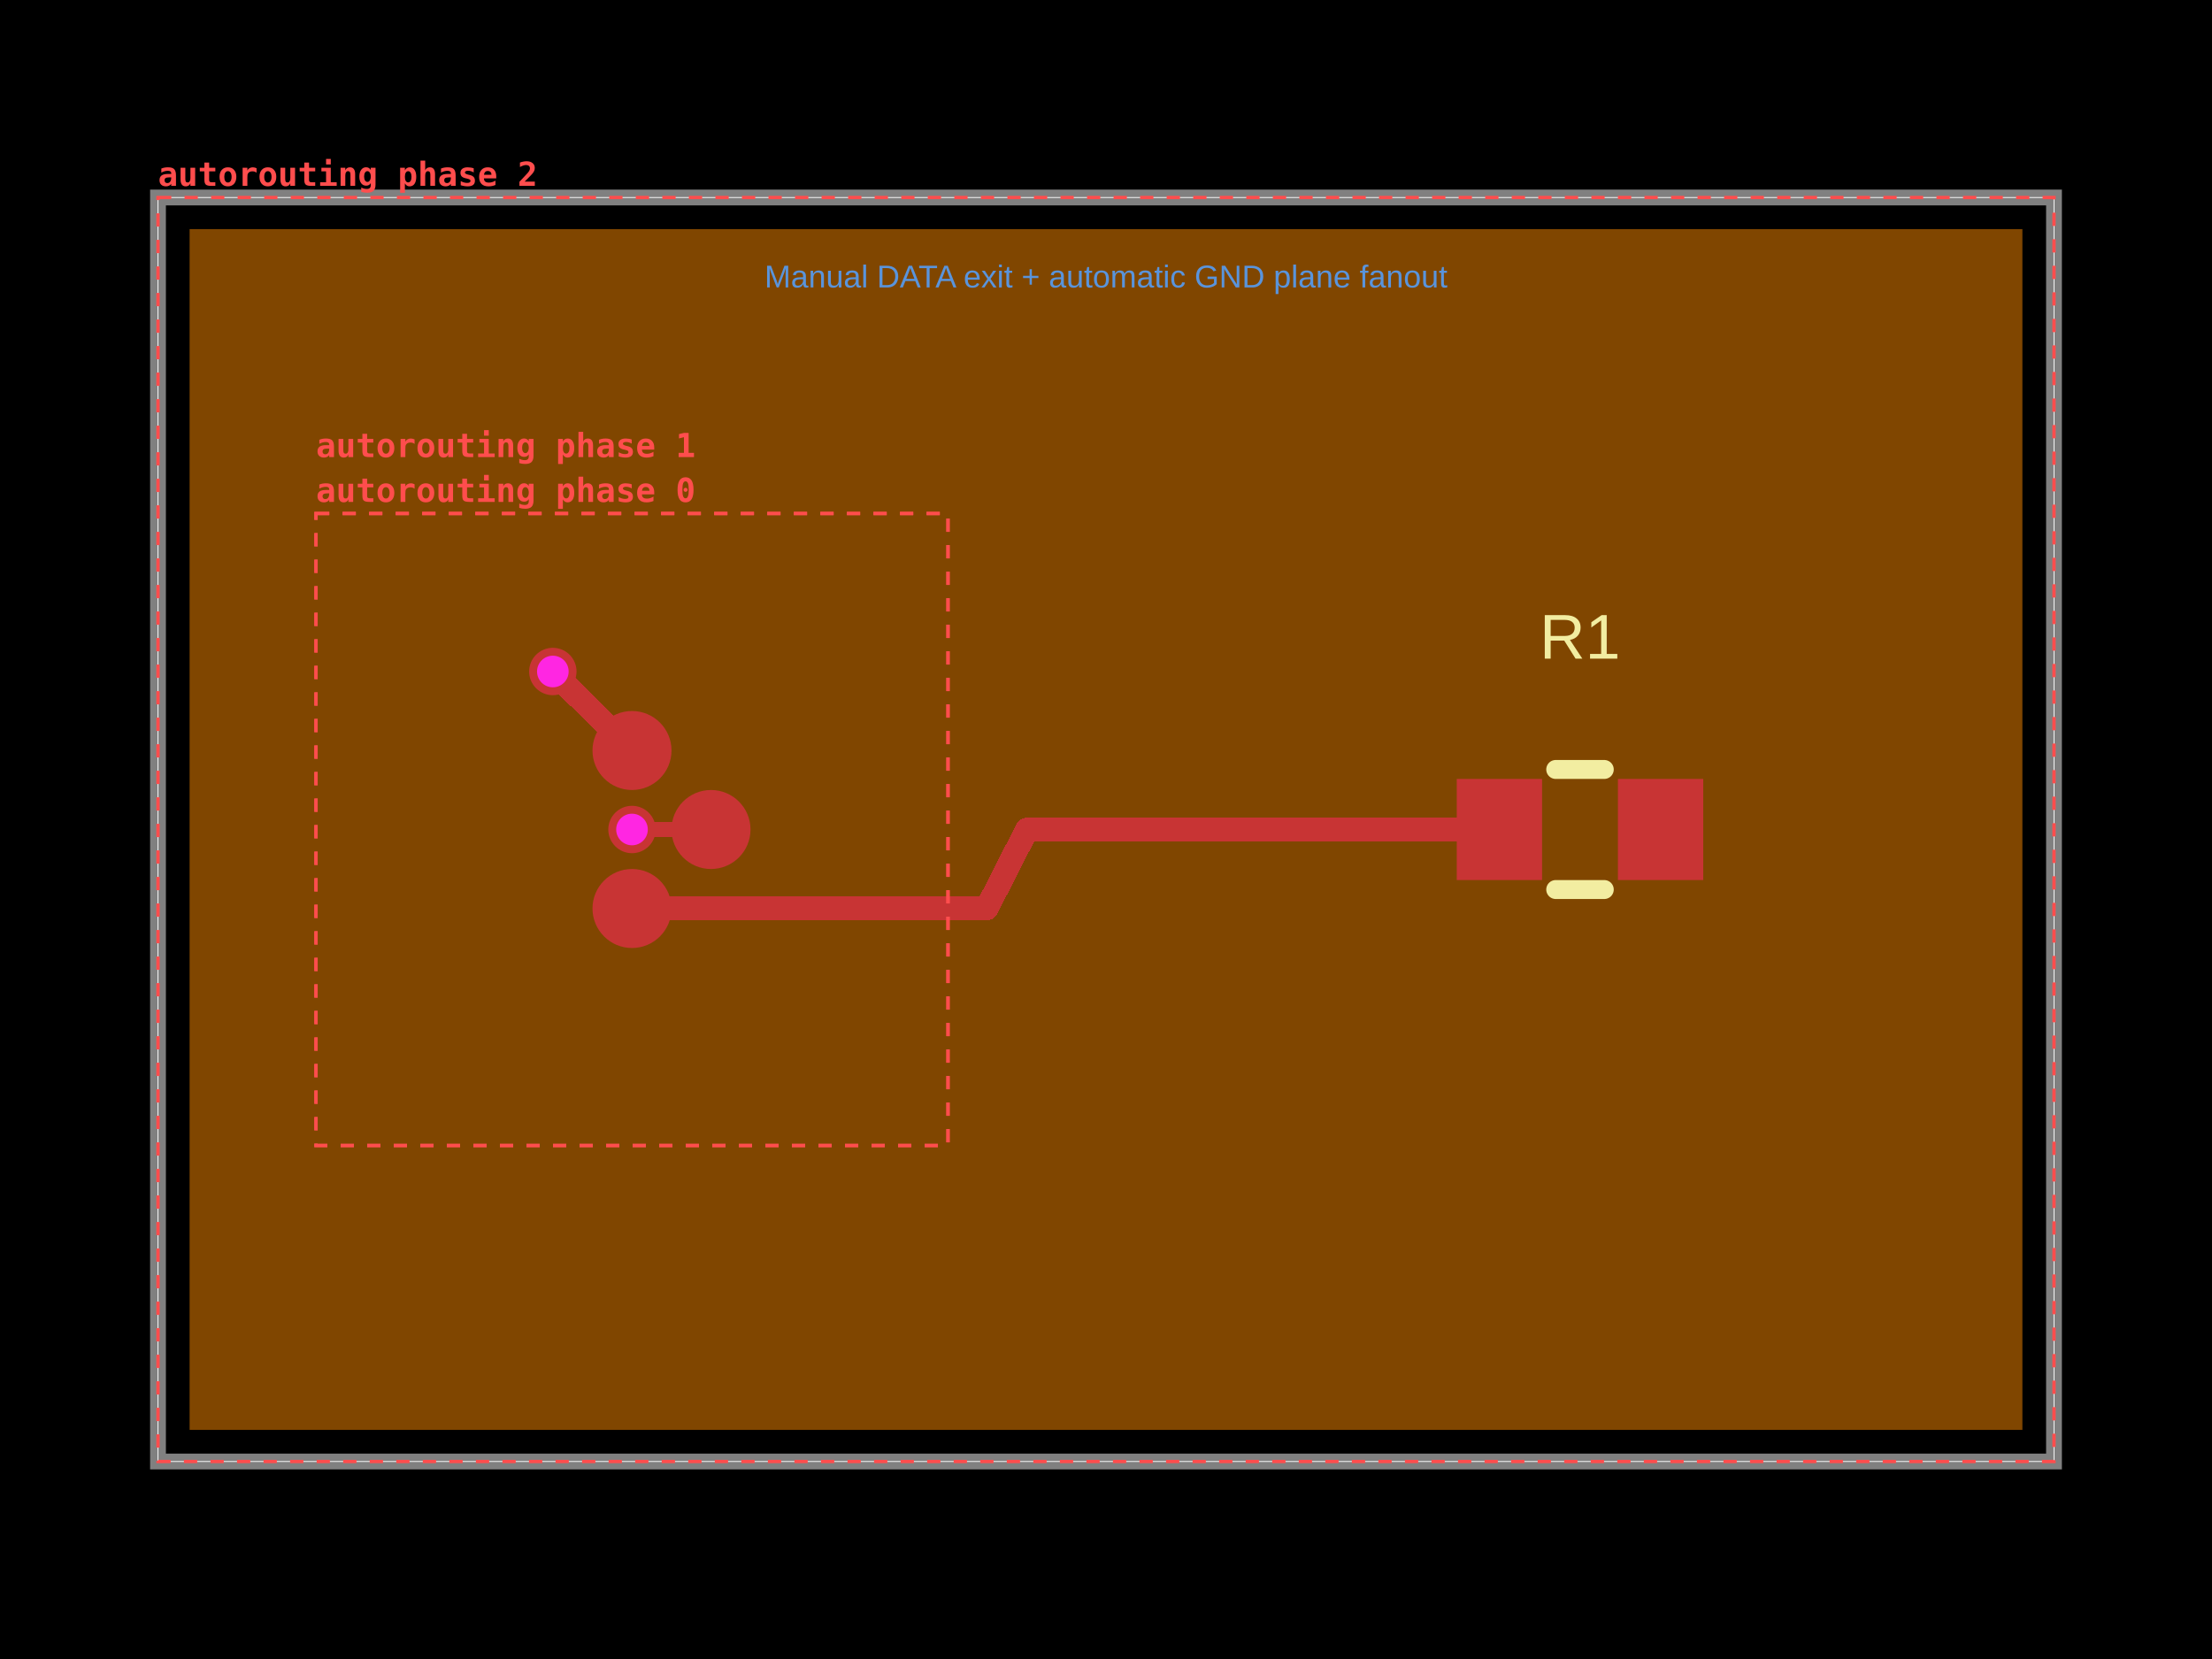
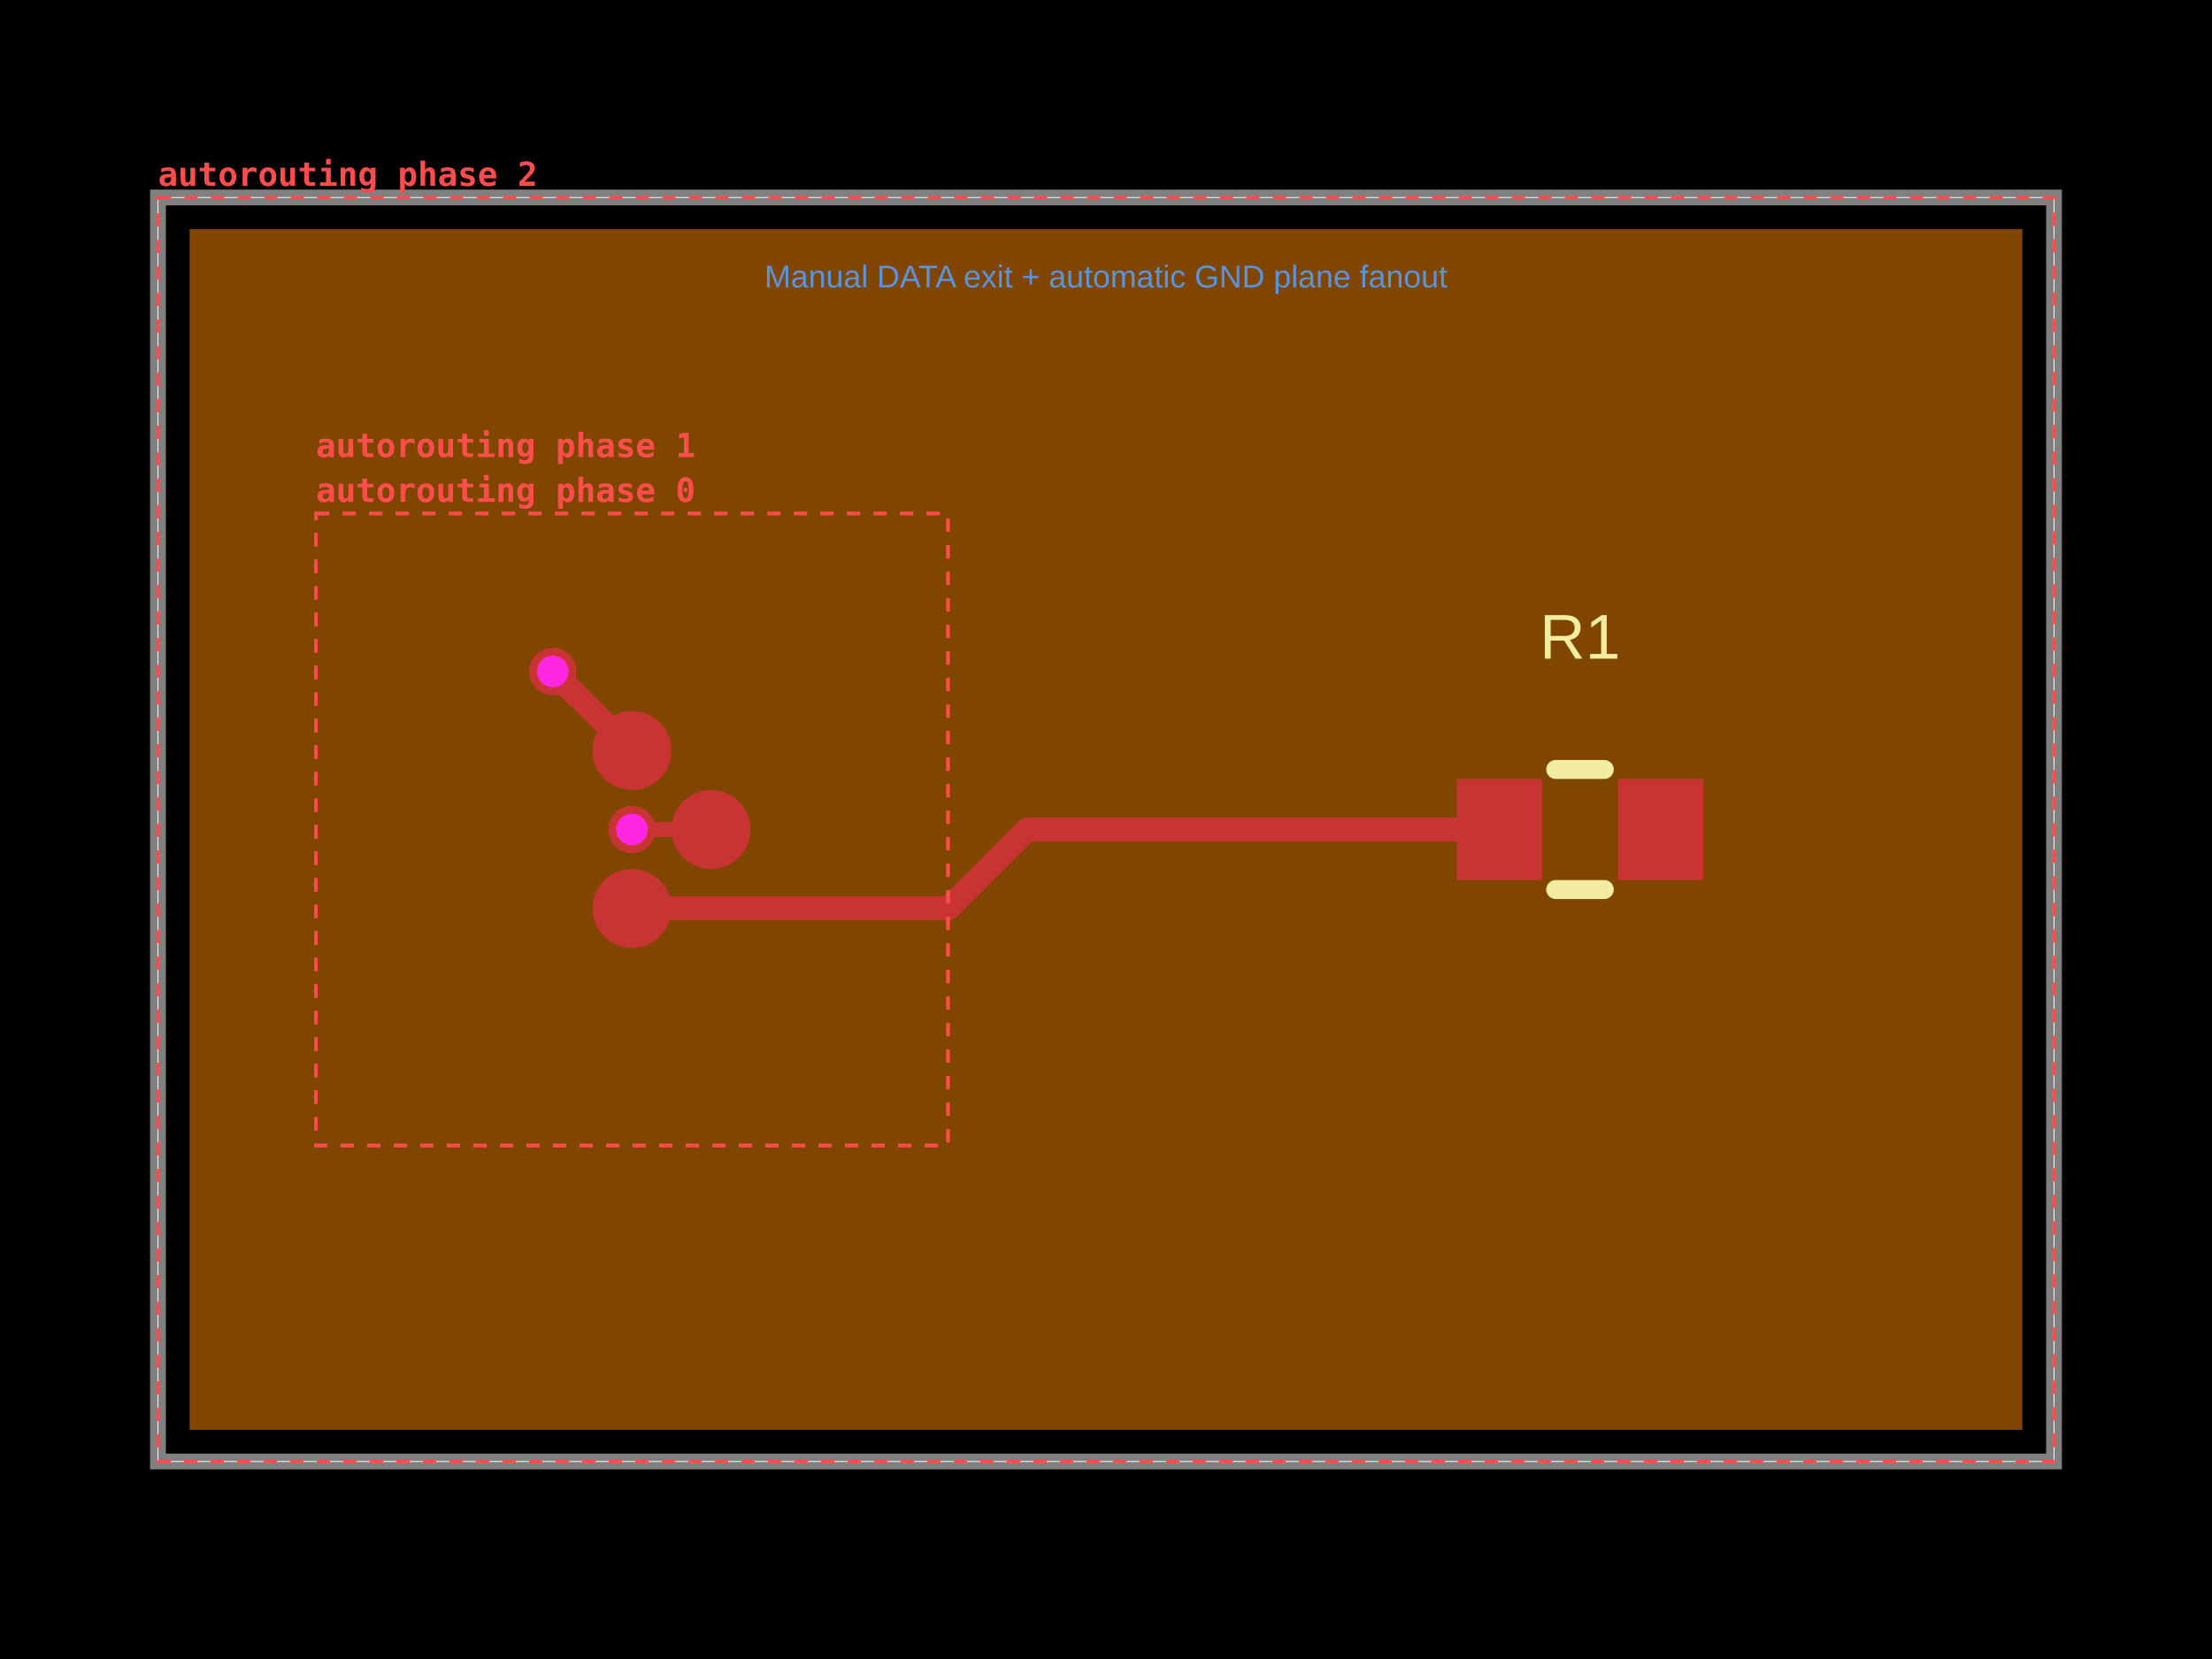
- <svg xmlns="http://www.w3.org/2000/svg" width="800" height="600" data-software-used-string="@tscircuit/core@0.0.1731">
+ <svg xmlns="http://www.w3.org/2000/svg" width="800" height="600" data-software-used-string="@tscircuit/core@0.0.1738">
  <style />
  <rect class="boundary" x="0" y="0" fill="#000" width="800" height="600" data-type="pcb_background" data-pcb-layer="global" />
  <rect class="pcb-boundary" fill="none" stroke="#fff" stroke-width="0.3" x="57.143" y="71.429" width="685.714" height="457.143" data-type="pcb_boundary" data-pcb-layer="global" />
  <path class="pcb-board" d="M 57.143 528.571 L 742.857 528.571 L 742.857 71.429 L 57.143 71.429 Z" fill="none" stroke="rgba(255, 255, 255, 0.5)" stroke-width="5.714" data-type="pcb_board" data-pcb-layer="board" />
  <path class="pcb-copper-pour pcb-copper-pour-brep" d="M 68.571 517.143 L 68.571 82.857 L 731.429 82.857 L 731.429 517.143 L 68.571 517.143 Z" fill-rule="evenodd" fill="rgb(255, 140, 0)" fill-opacity="0.5" data-type="pcb_copper_pour" data-pcb-layer="inner1" />
  <circle class="pcb-pad" fill="rgb(200, 52, 52)" cx="228.571" cy="271.429" r="14.286" data-type="pcb_smtpad" data-pcb-layer="top" data-pad-name="U1.pin1" data-pad-net-name="GND" />
  <circle class="pcb-pad" fill="rgb(200, 52, 52)" cx="228.571" cy="328.571" r="14.286" data-type="pcb_smtpad" data-pcb-layer="top" data-pad-name="U1.pin2" />
  <circle class="pcb-pad" fill="rgb(200, 52, 52)" cx="257.143" cy="300" r="14.286" data-type="pcb_smtpad" data-pcb-layer="top" data-pad-name="U1.pin3" data-pad-net-name="GND" />
  <rect class="pcb-pad" fill="rgb(200, 52, 52)" x="526.857" y="281.714" width="30.857" height="36.571" data-type="pcb_smtpad" data-pcb-layer="top" data-pad-name="R1.pin1" />
  <rect class="pcb-pad" fill="rgb(200, 52, 52)" x="585.143" y="281.714" width="30.857" height="36.571" data-type="pcb_smtpad" data-pcb-layer="top" data-pad-name="R1.pin2" />
  <path class="pcb-trace" stroke="rgb(200, 52, 52)" fill="none" d="M 257.143 300 L 228.571 300" stroke-width="5.714" stroke-linecap="round" stroke-linejoin="round" shape-rendering="crispEdges" data-type="pcb_trace" data-pcb-layer="top" />
  <path class="pcb-trace" stroke="rgb(200, 52, 52)" fill="none" d="M 228.571 328.571 L 342.857 328.571" stroke-width="8.571" stroke-linecap="round" stroke-linejoin="round" shape-rendering="crispEdges" data-type="pcb_trace" data-pcb-layer="top" />
  <path class="pcb-trace" stroke="rgb(200, 52, 52)" fill="none" d="M 228.571 271.429 L 199.943 242.857" stroke-width="8.571" stroke-linecap="round" stroke-linejoin="round" shape-rendering="crispEdges" data-type="pcb_trace" data-pcb-layer="top" />
-   <path class="pcb-trace" stroke="rgb(200, 52, 52)" fill="none" d="M 342.857 328.571 L 356.857 328.571" stroke-width="8.571" stroke-linecap="round" stroke-linejoin="round" shape-rendering="crispEdges" data-type="pcb_trace" data-pcb-layer="top" />
-   <path class="pcb-trace" stroke="rgb(200, 52, 52)" fill="none" d="M 356.857 328.571 L 371.429 300" stroke-width="8.571" stroke-linecap="round" stroke-linejoin="round" shape-rendering="crispEdges" data-type="pcb_trace" data-pcb-layer="top" />
+   <path class="pcb-trace" stroke="rgb(200, 52, 52)" fill="none" d="M 342.857 328.571 L 371.429 300" stroke-width="8.571" stroke-linecap="round" stroke-linejoin="round" shape-rendering="crispEdges" data-type="pcb_trace" data-pcb-layer="top" />
  <path class="pcb-trace" stroke="rgb(200, 52, 52)" fill="none" d="M 371.429 300 L 542.286 300" stroke-width="8.571" stroke-linecap="round" stroke-linejoin="round" shape-rendering="crispEdges" data-type="pcb_trace" data-pcb-layer="top" />
  <path class="pcb-silkscreen pcb-silkscreen-top" d="M 562.649 278.286 L 580.208 278.286" fill="none" stroke="#f2eda1" stroke-width="6.857" stroke-linecap="round" stroke-linejoin="round" data-pcb-component-id="pcb_component_1" data-pcb-silkscreen-path-id="pcb_silkscreen_path_0" data-type="pcb_silkscreen_path" data-pcb-layer="top" />
  <path class="pcb-silkscreen pcb-silkscreen-top" d="M 562.649 321.714 L 580.208 321.714" fill="none" stroke="#f2eda1" stroke-width="6.857" stroke-linecap="round" stroke-linejoin="round" data-pcb-component-id="pcb_component_1" data-pcb-silkscreen-path-id="pcb_silkscreen_path_1" data-type="pcb_silkscreen_path" data-pcb-layer="top" />
  <text x="0" y="0" dx="0" dy="0" fill="#f2eda1" font-family="Arial, sans-serif" font-size="22.857" text-anchor="middle" dominant-baseline="central" transform="matrix(1,0,0,1,571.4286,230.2857)" class="pcb-silkscreen-text pcb-silkscreen-top" data-pcb-silkscreen-text-id="pcb_silkscreen_text_0" stroke="none" data-type="pcb_silkscreen_text" data-pcb-layer="top">R1</text>
  <g data-type="pcb_via" data-pcb-layer="through">
    <circle class="pcb-hole-outer" fill="rgb(200, 52, 52)" cx="228.571" cy="300" r="8.571" data-type="pcb_via" data-pcb-layer="top" />
    <circle class="pcb-hole-inner" fill="#FF26E2" cx="228.571" cy="300" r="5.714" data-type="pcb_via" data-pcb-layer="drill" />
  </g>
  <g data-type="pcb_via" data-pcb-layer="through">
    <circle class="pcb-hole-outer" fill="rgb(200, 52, 52)" cx="199.943" cy="242.857" r="8.571" data-type="pcb_via" data-pcb-layer="top" />
    <circle class="pcb-hole-inner" fill="#FF26E2" cx="199.943" cy="242.857" r="5.714" data-type="pcb_via" data-pcb-layer="drill" />
  </g>
  <text x="400" y="100" fill="rgb(89, 148, 220)" font-family="Arial, sans-serif" font-size="11.429" text-anchor="middle" dominant-baseline="central" class="pcb-note-text" data-type="pcb_note_text" data-pcb-note-text-id="pcb_note_text_0" data-pcb-layer="overlay">Manual DATA exit + automatic GND plane fanout</text>
  <g data-type="pcb_debug_object" data-pcb-layer="overlay" data-pcb-debug-object-id="pcb_debug_object_0" data-debug-shape="rect">
    <rect x="114.286" y="185.714" width="228.571" height="228.571" fill="none" stroke="#ff4d4d" stroke-width="1.2" stroke-dasharray="4.8,4.8" />
    <text x="114.286" y="181.514" fill="#ff4d4d" font-family="monospace" font-size="12" font-weight="600" text-anchor="start">autorouting phase 0</text>
  </g>
  <g data-type="pcb_debug_object" data-pcb-layer="overlay" data-pcb-debug-object-id="pcb_debug_object_1" data-debug-shape="rect">
    <rect x="114.286" y="185.714" width="228.571" height="228.571" fill="none" stroke="#ff4d4d" stroke-width="1.2" stroke-dasharray="4.8,4.8" />
    <text x="114.286" y="165.314" fill="#ff4d4d" font-family="monospace" font-size="12" font-weight="600" text-anchor="start">autorouting phase 1</text>
  </g>
  <g data-type="pcb_debug_object" data-pcb-layer="overlay" data-pcb-debug-object-id="pcb_debug_object_2" data-debug-shape="rect">
    <rect x="57.143" y="71.429" width="685.714" height="457.143" fill="none" stroke="#ff4d4d" stroke-width="1.2" stroke-dasharray="4.8,4.8" />
    <text x="57.143" y="67.229" fill="#ff4d4d" font-family="monospace" font-size="12" font-weight="600" text-anchor="start">autorouting phase 2</text>
  </g>
</svg>
